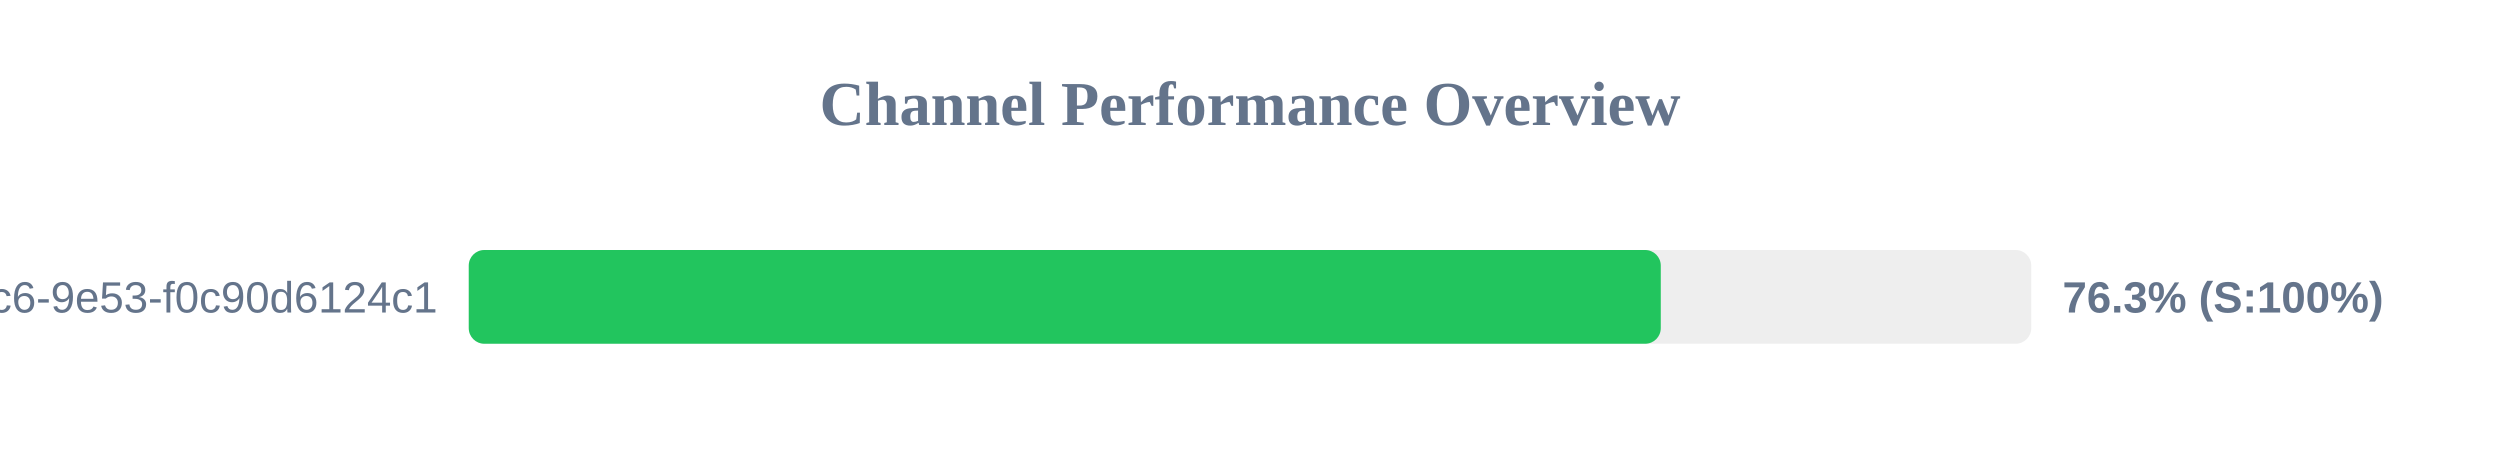
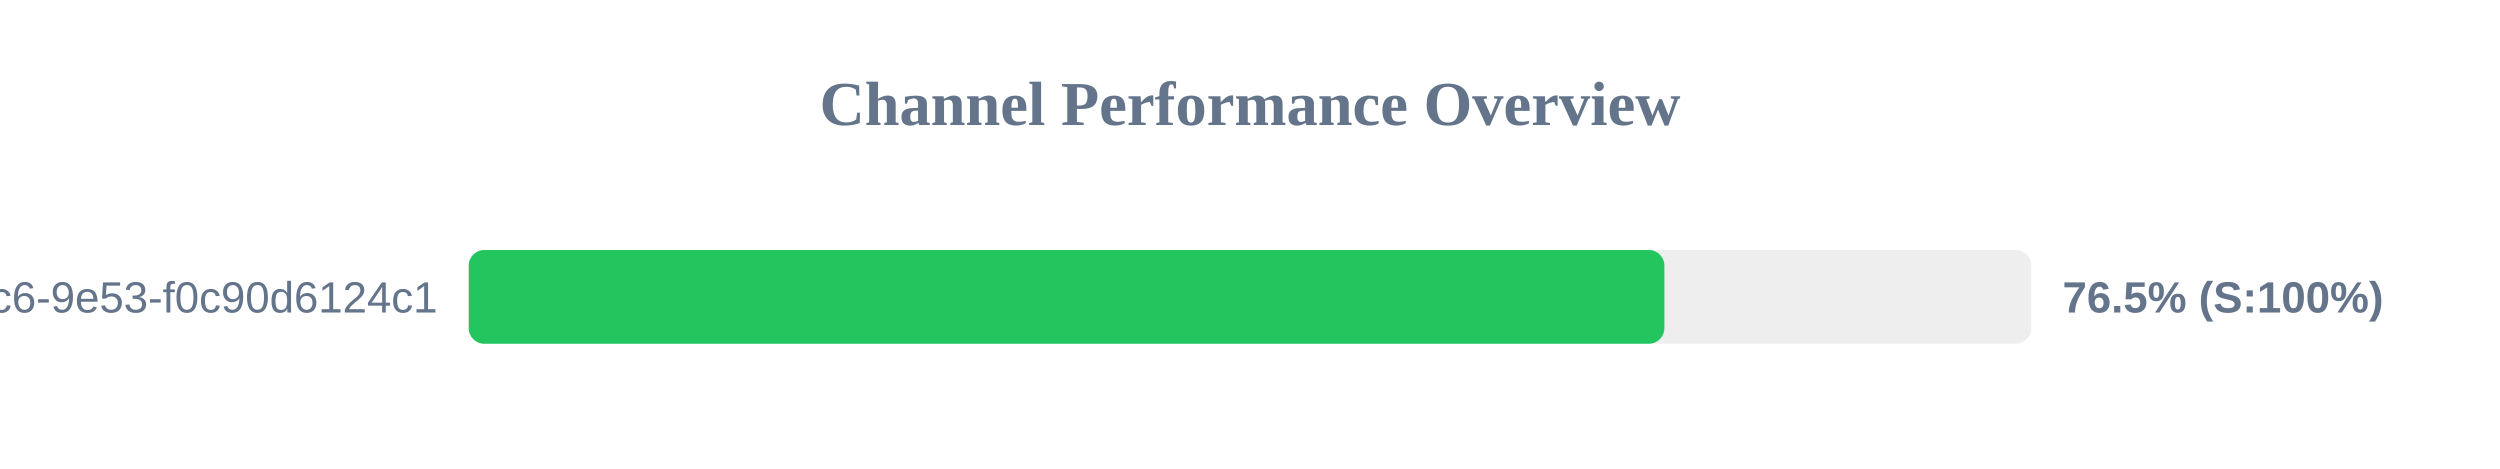
<svg xmlns="http://www.w3.org/2000/svg" width="800" height="150" version="1.1">
  <style>
        .row { font: 14px Arial; fill: #64748b; }
        .score { font: bold 14px Arial; fill: #64748b; }
    </style>
  <text x="400" y="40" text-anchor="middle" font-size="20px" font-weight="bold" fill="#64748b">Channel Performance Overview</text>
  <rect x="150" y="80" width="500" height="30" fill="#eee" rx="5" />
-   <rect x="150" y="80" width="381.45" height="30" fill="#22c55e" rx="5" />
+   <rect x="150" y="80" width="382.6" height="30" fill="#22c55e" rx="5" />
  <text x="140" y="100" text-anchor="end" class="row">?uuid=4685eb2a-5ddb-4dc6-9e53-f0c90d6124c1</text>
-   <text x="660" y="100" text-anchor="start" class="score">76.3% (S:100%)</text>
+   <text x="660" y="100" text-anchor="start" class="score">76.5% (S:100%)</text>
</svg>
